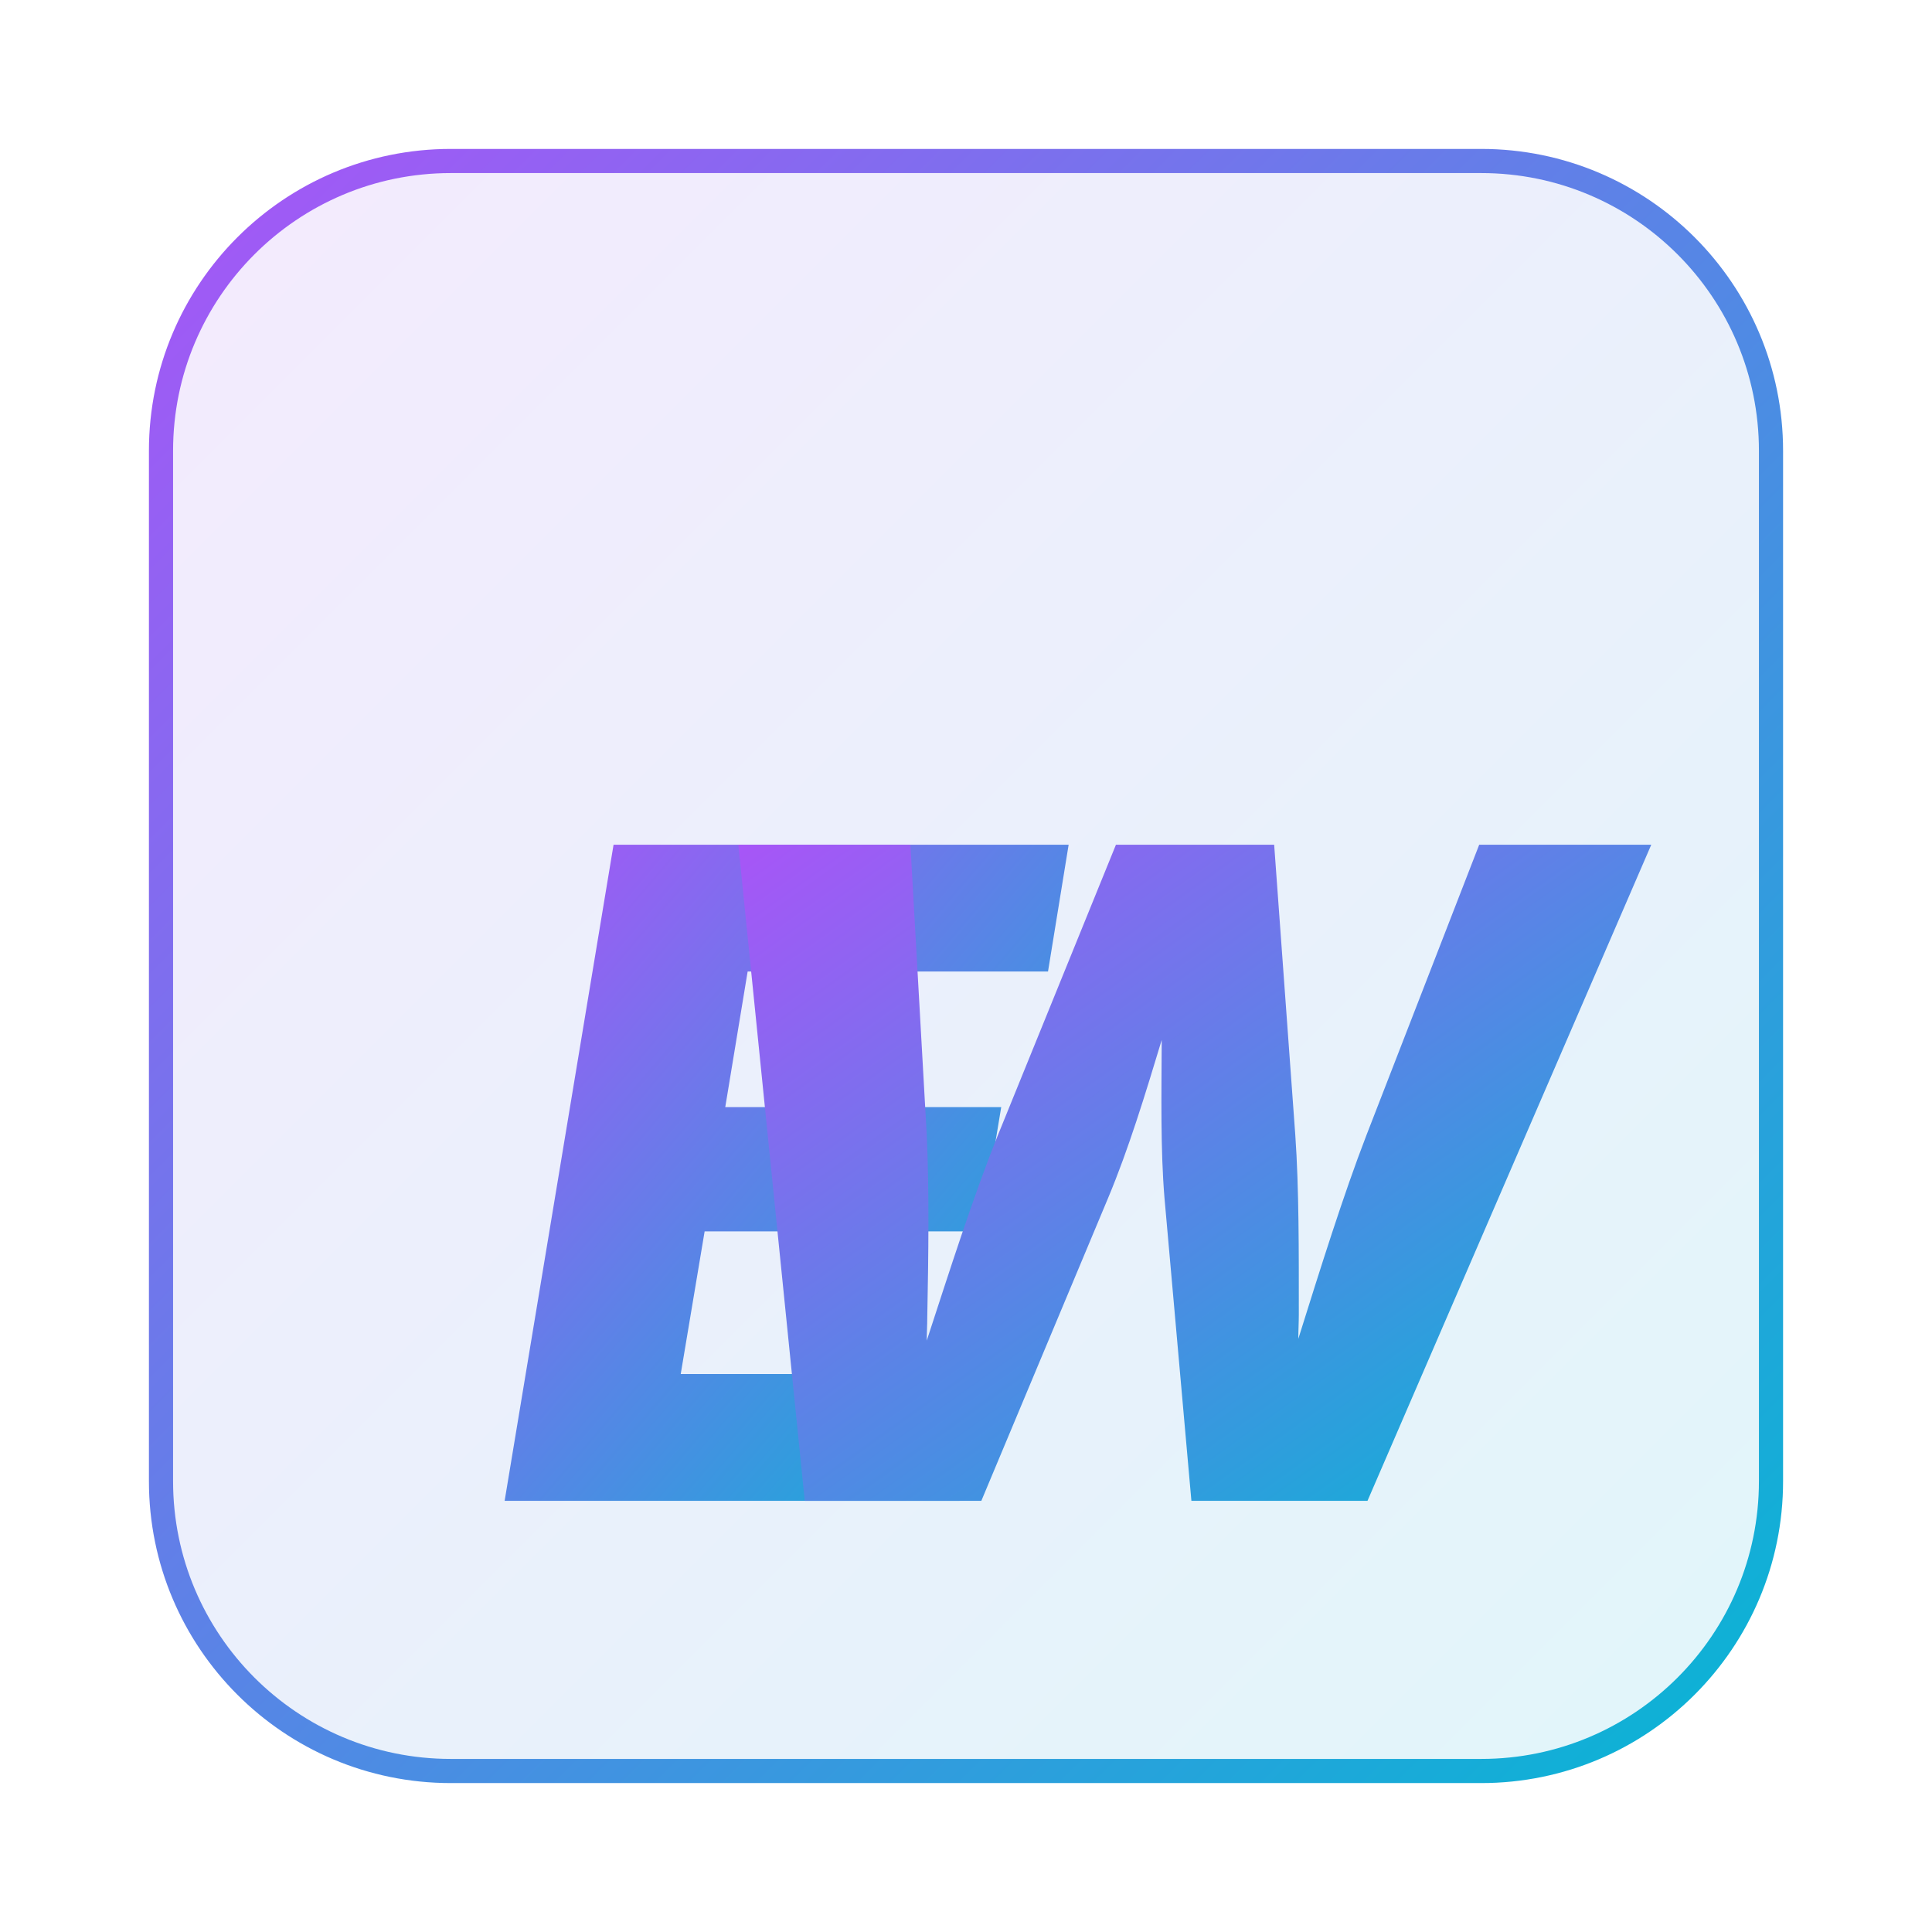
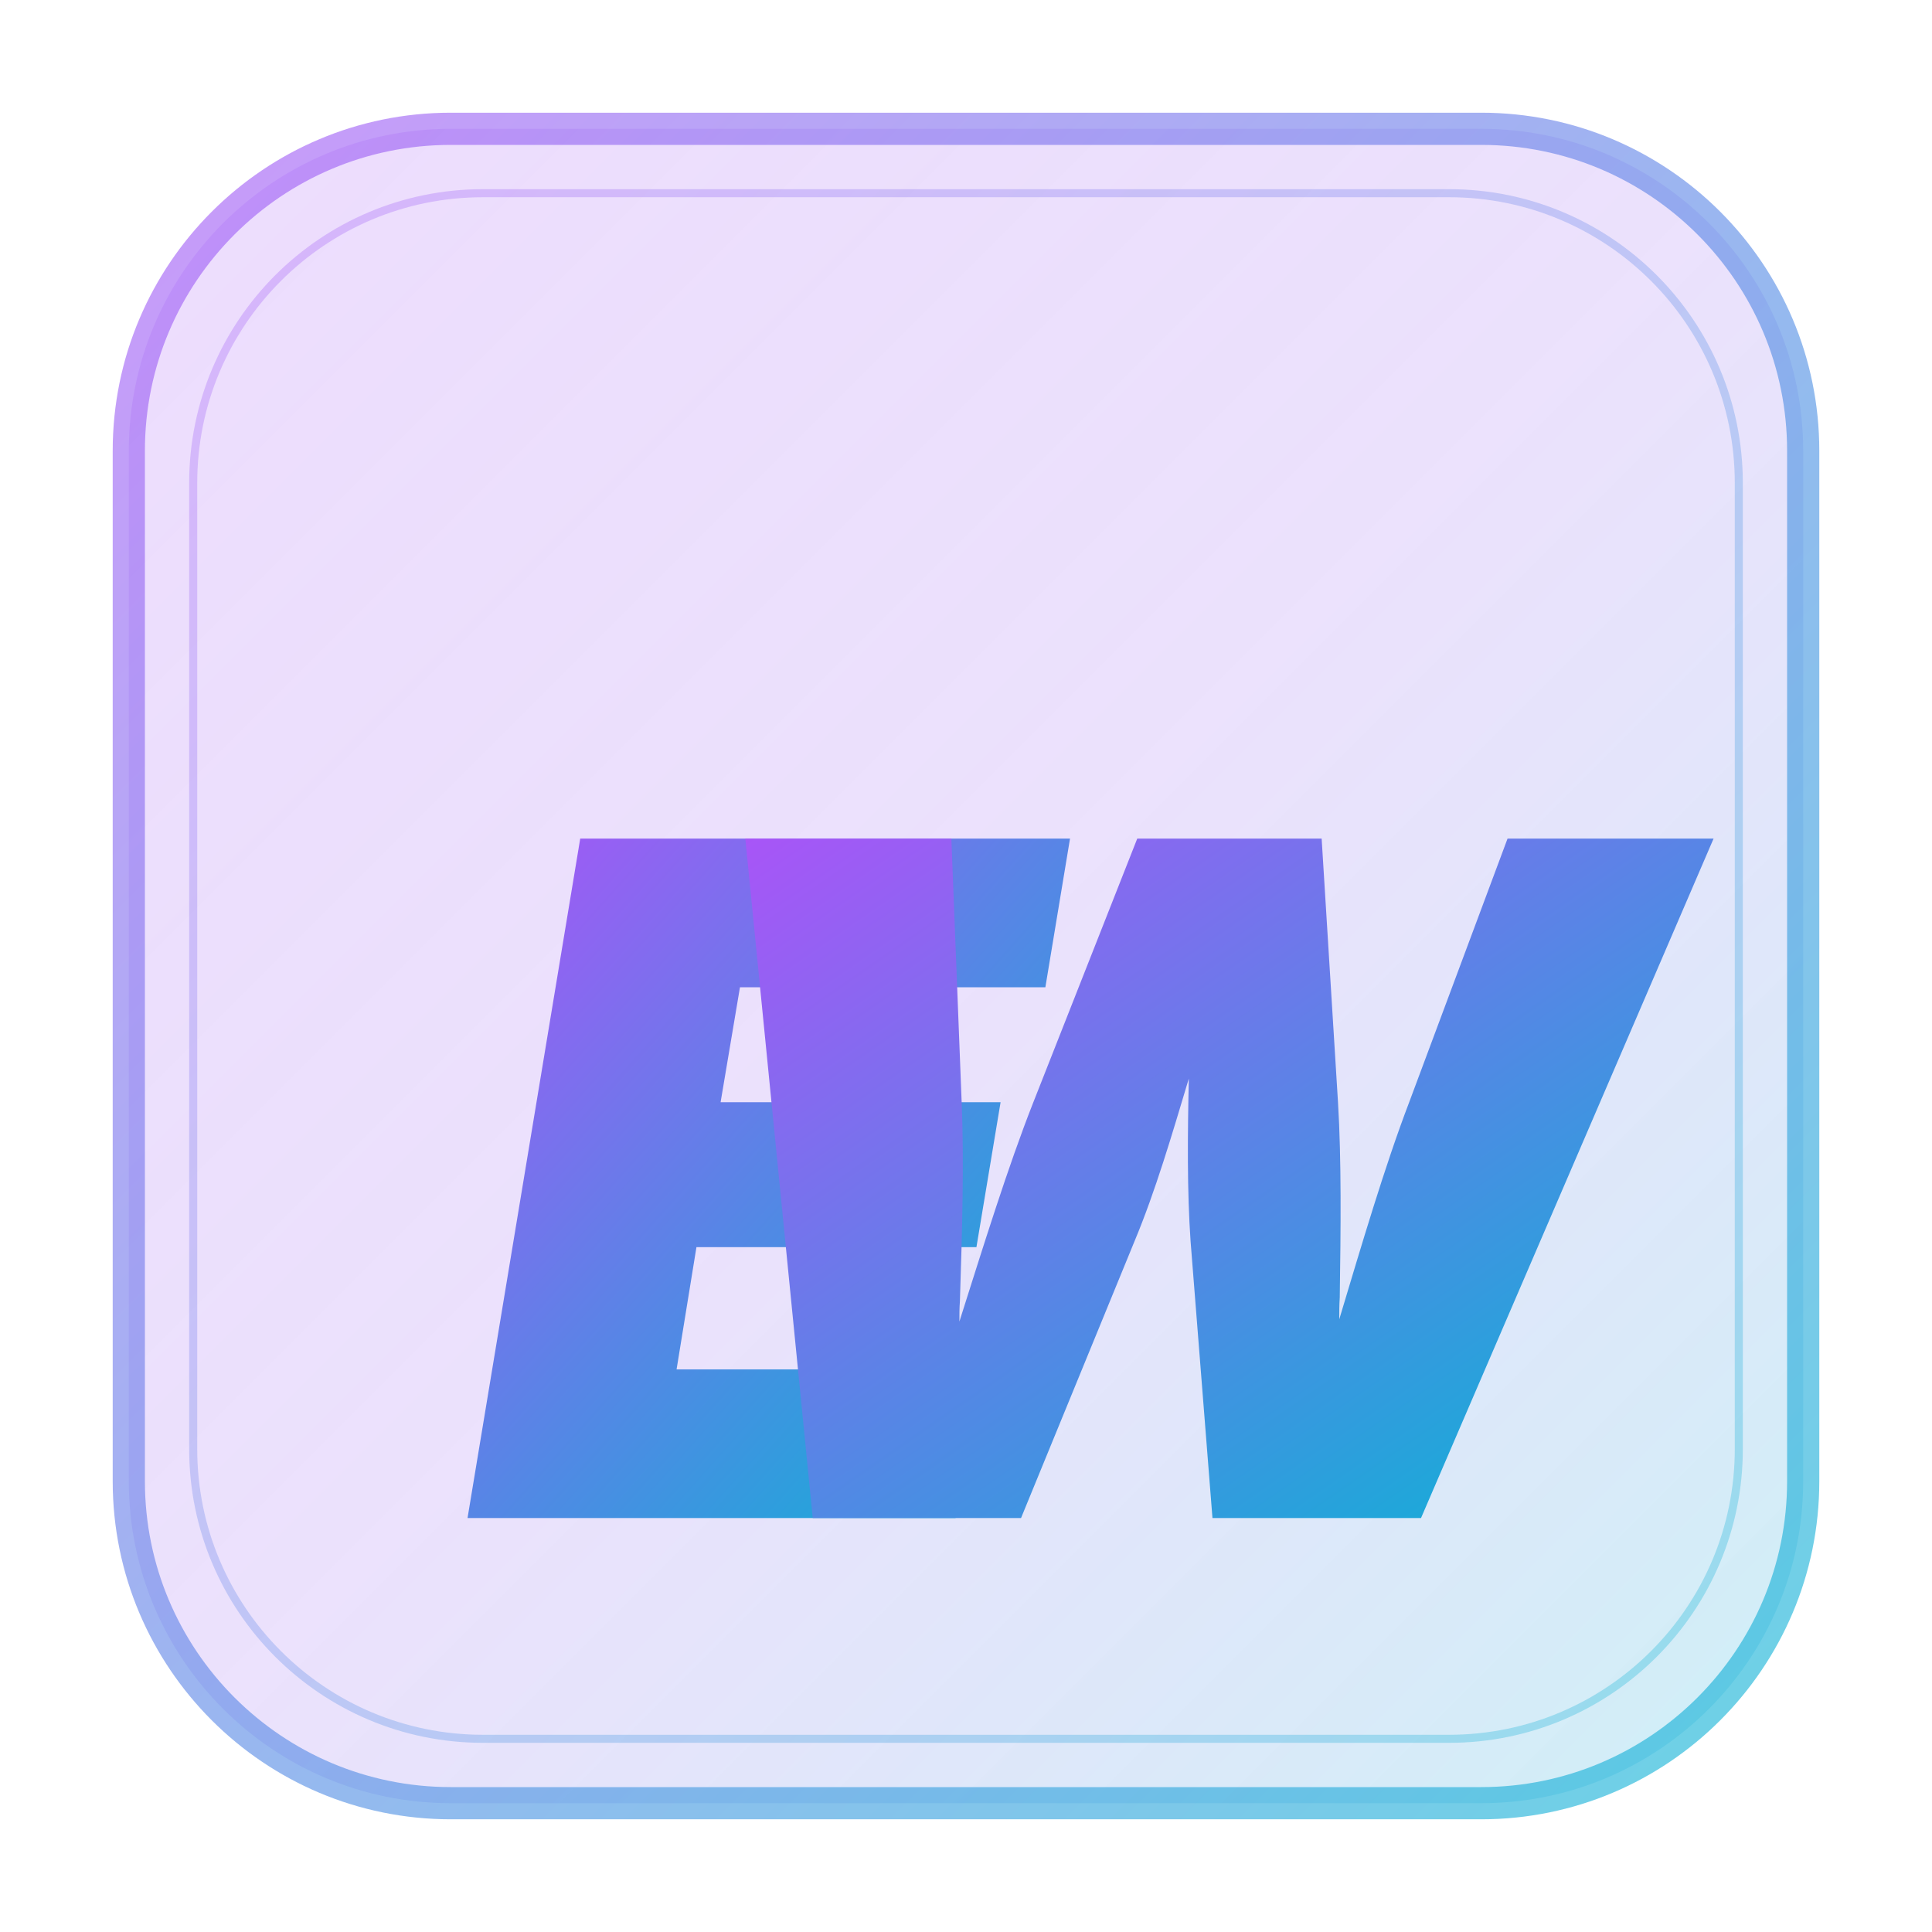
<svg xmlns="http://www.w3.org/2000/svg" viewBox="0 0 120 120">
  <defs>
-     <linearGradient id="ewGradient" x1="0%" y1="0%" x2="100%" y2="100%">
+     <linearGradient id="boxGradientFill" x1="0%" y1="0%" x2="100%" y2="100%">
+       <stop offset="0%" style="stop-color:#A855F7;stop-opacity:0.2" />
+       <stop offset="50%" style="stop-color:#7C3AED;stop-opacity:0.15" />
+       <stop offset="100%" style="stop-color:#06B6D4;stop-opacity:0.2" />
+     </linearGradient>
+     <linearGradient id="textGradient" x1="0%" y1="0%" x2="100%" y2="100%">
      <stop offset="0%" style="stop-color:#A855F7;stop-opacity:1" />
      <stop offset="100%" style="stop-color:#06B6D4;stop-opacity:1" />
    </linearGradient>
-     <linearGradient id="boxGradient" x1="0%" y1="0%" x2="100%" y2="100%">
-       <stop offset="0%" style="stop-color:#A855F7;stop-opacity:0.12" />
-       <stop offset="100%" style="stop-color:#06B6D4;stop-opacity:0.12" />
+     <linearGradient id="borderGradient" x1="0%" y1="0%" x2="100%" y2="100%">
+       <stop offset="0%" style="stop-color:#A855F7;stop-opacity:0.6" />
+       <stop offset="100%" style="stop-color:#06B6D4;stop-opacity:0.6" />
    </linearGradient>
  </defs>
-   <rect x="10" y="10" width="100" height="100" rx="18" fill="url(#boxGradient)" stroke="url(#ewGradient)" stroke-width="1.5" />
+   <rect x="8" y="8" width="104" height="104" rx="20" fill="url(#boxGradientFill)" stroke="url(#borderGradient)" stroke-width="2" />
+   <rect x="12" y="12" width="96" height="96" rx="18" fill="none" stroke="url(#textGradient)" stroke-width="0.5" opacity="0.3" />
  <g transform="translate(60, 72)">
-     <text x="-12" y="0" font-family="'Inter', 'Segoe UI', system-ui, -apple-system, sans-serif" font-size="56" font-weight="800" font-style="italic" fill="url(#ewGradient)" text-anchor="middle" dominant-baseline="middle" letter-spacing="-1">E</text>
-     <text x="10" y="0" font-family="'Inter', 'Segoe UI', system-ui, -apple-system, sans-serif" font-size="56" font-weight="800" font-style="italic" fill="url(#ewGradient)" text-anchor="middle" dominant-baseline="middle" letter-spacing="-1">W</text>
+     <text x="-13" y="0" font-family="'Inter', 'Segoe UI', system-ui, -apple-system, sans-serif" font-size="58" font-weight="900" font-style="italic" fill="url(#textGradient)" text-anchor="middle" dominant-baseline="middle" letter-spacing="-2">E</text>
+     <text x="12" y="0" font-family="'Inter', 'Segoe UI', system-ui, -apple-system, sans-serif" font-size="58" font-weight="900" font-style="italic" fill="url(#textGradient)" text-anchor="middle" dominant-baseline="middle" letter-spacing="-2">W</text>
  </g>
</svg>
